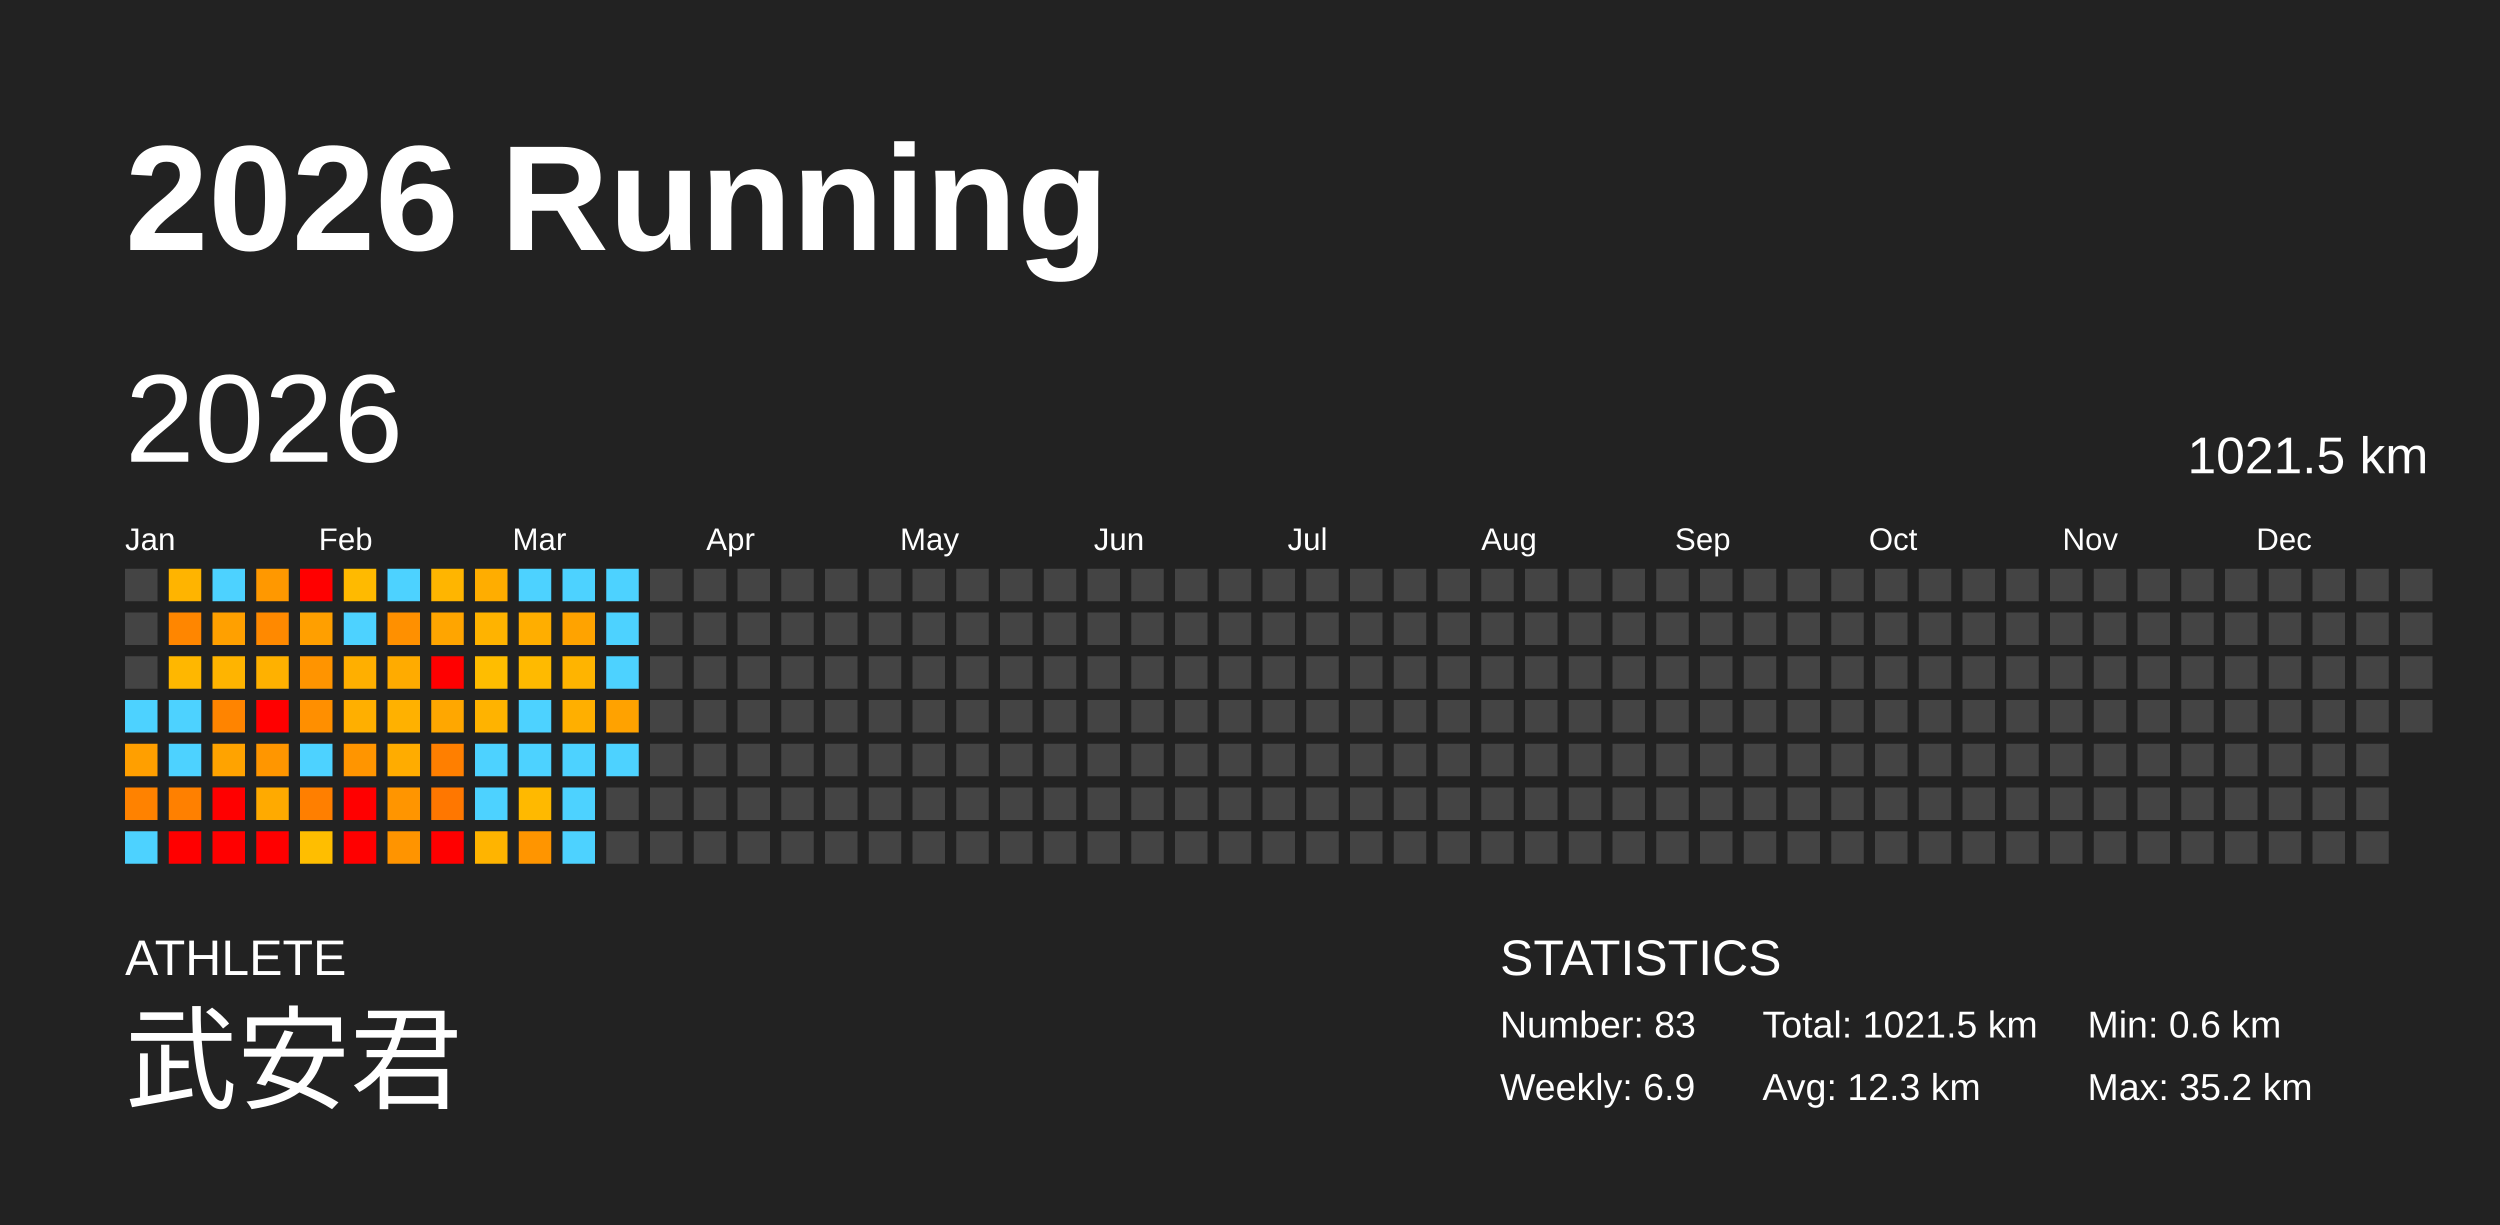
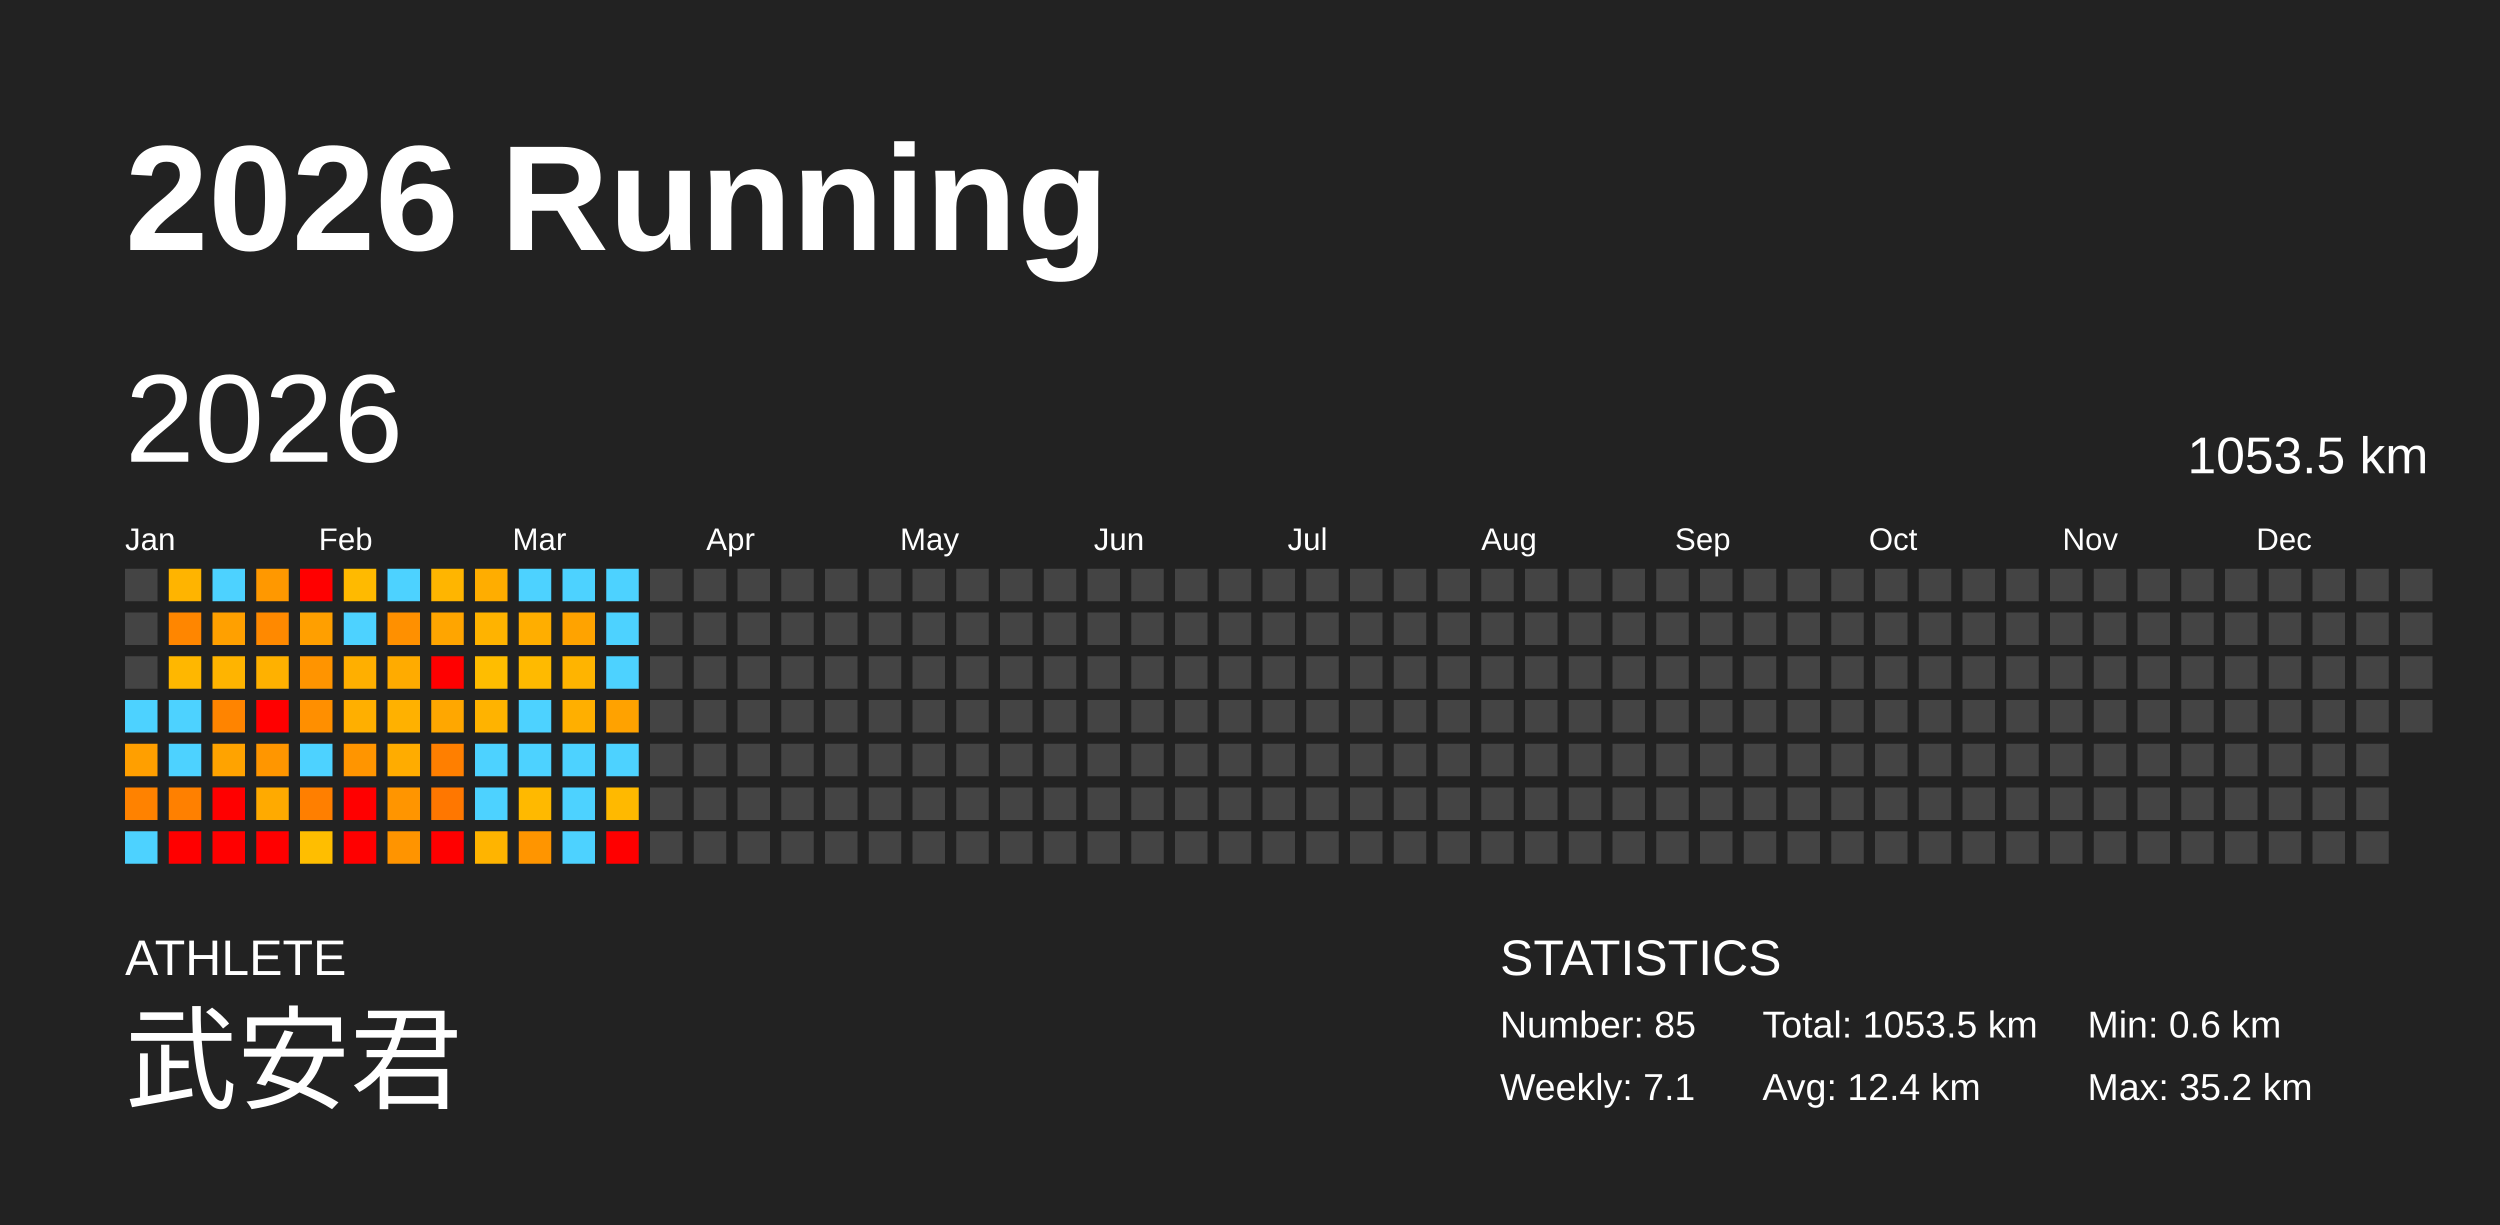
<svg xmlns="http://www.w3.org/2000/svg" baseProfile="full" height="98mm" version="1.1" viewBox="0,0,200,98" width="200mm">
  <defs />
  <rect fill="#222222" height="98" width="200" x="0" y="0" />
  <text fill="#FFFFFF" style="font-size:12px; font-family:Arial; font-weight:bold;" x="10" y="20">2026 Running</text>
  <text fill="#FFFFFF" style="font-size:4px; font-family:Arial" x="10" y="78">ATHLETE</text>
  <text fill="#FFFFFF" style="font-size:9px; font-family:Arial" x="10" y="88">武安君</text>
  <text fill="#FFFFFF" style="font-size:4px; font-family:Arial" x="120" y="78">STATISTICS</text>
-   <text fill="#FFFFFF" style="font-size:3px; font-family:Arial" x="120" y="83">Number: 83</text>
-   <text fill="#FFFFFF" style="font-size:3px; font-family:Arial" x="120" y="88">Weekly: 6.9</text>
-   <text fill="#FFFFFF" style="font-size:3px; font-family:Arial" x="141" y="83">Total: 1021.5 km</text>
-   <text fill="#FFFFFF" style="font-size:3px; font-family:Arial" x="141" y="88">Avg: 12.3 km</text>
+   <text fill="#FFFFFF" style="font-size:3px; font-family:Arial" x="120" y="83">Number: 85</text>
+   <text fill="#FFFFFF" style="font-size:3px; font-family:Arial" x="120" y="88">Weekly: 7.1</text>
+   <text fill="#FFFFFF" style="font-size:3px; font-family:Arial" x="141" y="83">Total: 1053.5 km</text>
+   <text fill="#FFFFFF" style="font-size:3px; font-family:Arial" x="141" y="88">Avg: 12.4 km</text>
  <text fill="#FFFFFF" style="font-size:3px; font-family:Arial" x="167" y="83">Min: 0.6 km</text>
  <text fill="#FFFFFF" style="font-size:3px; font-family:Arial" x="167" y="88">Max: 35.2 km</text>
  <text dominant-baseline="hanging" fill="#FFFFFF" style="font-size:10.0px; font-family:Arial;" x="10" y="30">2026</text>
-   <text dominant-baseline="hanging" fill="#FFFFFF" style="font-size:4.125px; font-family:Arial;" x="175" y="35">1021.5 km</text>
+   <text dominant-baseline="hanging" fill="#FFFFFF" style="font-size:4.125px; font-family:Arial;" x="175" y="35">1053.5 km</text>
  <text fill="#FFFFFF" style="font-size:2.5px; font-family:Arial" x="10.0" y="44">Jan</text>
  <text fill="#FFFFFF" style="font-size:2.5px; font-family:Arial" x="25.5" y="44">Feb</text>
  <text fill="#FFFFFF" style="font-size:2.5px; font-family:Arial" x="41.0" y="44">Mar</text>
  <text fill="#FFFFFF" style="font-size:2.5px; font-family:Arial" x="56.5" y="44">Apr</text>
  <text fill="#FFFFFF" style="font-size:2.5px; font-family:Arial" x="72.0" y="44">May</text>
  <text fill="#FFFFFF" style="font-size:2.5px; font-family:Arial" x="87.5" y="44">Jun</text>
  <text fill="#FFFFFF" style="font-size:2.5px; font-family:Arial" x="103.0" y="44">Jul</text>
  <text fill="#FFFFFF" style="font-size:2.5px; font-family:Arial" x="118.5" y="44">Aug</text>
  <text fill="#FFFFFF" style="font-size:2.5px; font-family:Arial" x="134.0" y="44">Sep</text>
  <text fill="#FFFFFF" style="font-size:2.5px; font-family:Arial" x="149.5" y="44">Oct</text>
  <text fill="#FFFFFF" style="font-size:2.5px; font-family:Arial" x="165.0" y="44">Nov</text>
  <text fill="#FFFFFF" style="font-size:2.5px; font-family:Arial" x="180.5" y="44">Dec</text>
  <rect fill="#444444" height="2.6" width="2.6" x="10.0" y="45.5" />
  <rect fill="#444444" height="2.6" width="2.6" x="10.0" y="49.0" />
  <rect fill="#444444" height="2.6" width="2.6" x="10.0" y="52.5" />
  <rect fill="#4dd2ff" height="2.6" width="2.6" x="10.0" y="56.0" />
  <rect fill="#ff9f00" height="2.6" width="2.6" x="10.0" y="59.5" />
  <rect fill="#ff8200" height="2.6" width="2.6" x="10.0" y="63.0" />
  <rect fill="#4dd2ff" height="2.6" width="2.6" x="10.0" y="66.5" />
  <rect fill="#ffb400" height="2.6" width="2.6" x="13.5" y="45.5" />
  <rect fill="#ff8600" height="2.6" width="2.6" x="13.5" y="49.0" />
  <rect fill="#ffb700" height="2.6" width="2.6" x="13.5" y="52.5" />
  <rect fill="#4dd2ff" height="2.6" width="2.6" x="13.5" y="56.0" />
  <rect fill="#4dd2ff" height="2.6" width="2.6" x="13.5" y="59.5" />
  <rect fill="#ff8000" height="2.6" width="2.6" x="13.5" y="63.0" />
  <rect fill="red" height="2.6" width="2.6" x="13.5" y="66.5" />
  <rect fill="#4dd2ff" height="2.6" width="2.6" x="17.0" y="45.5" />
  <rect fill="#ffa000" height="2.6" width="2.6" x="17.0" y="49.0" />
  <rect fill="#ffb400" height="2.6" width="2.6" x="17.0" y="52.5" />
  <rect fill="#ff8400" height="2.6" width="2.6" x="17.0" y="56.0" />
  <rect fill="#ffa300" height="2.6" width="2.6" x="17.0" y="59.5" />
  <rect fill="red" height="2.6" width="2.6" x="17.0" y="63.0" />
  <rect fill="red" height="2.6" width="2.6" x="17.0" y="66.5" />
  <rect fill="#ff9800" height="2.6" width="2.6" x="20.5" y="45.5" />
  <rect fill="#ff8900" height="2.6" width="2.6" x="20.5" y="49.0" />
  <rect fill="#ffb100" height="2.6" width="2.6" x="20.5" y="52.5" />
  <rect fill="red" height="2.6" width="2.6" x="20.5" y="56.0" />
  <rect fill="#ff9600" height="2.6" width="2.6" x="20.5" y="59.5" />
  <rect fill="#ffaa00" height="2.6" width="2.6" x="20.5" y="63.0" />
  <rect fill="red" height="2.6" width="2.6" x="20.5" y="66.5" />
  <rect fill="red" height="2.6" width="2.6" x="24.0" y="45.5" />
  <rect fill="#ff9f00" height="2.6" width="2.6" x="24.0" y="49.0" />
  <rect fill="#ff9400" height="2.6" width="2.6" x="24.0" y="52.5" />
  <rect fill="#ff8f00" height="2.6" width="2.6" x="24.0" y="56.0" />
  <rect fill="#4dd2ff" height="2.6" width="2.6" x="24.0" y="59.5" />
  <rect fill="#ff7f00" height="2.6" width="2.6" x="24.0" y="63.0" />
  <rect fill="#ffbe00" height="2.6" width="2.6" x="24.0" y="66.5" />
  <rect fill="#ffba00" height="2.6" width="2.6" x="27.5" y="45.5" />
  <rect fill="#4dd2ff" height="2.6" width="2.6" x="27.5" y="49.0" />
  <rect fill="#ffaf00" height="2.6" width="2.6" x="27.5" y="52.5" />
  <rect fill="#ffaf00" height="2.6" width="2.6" x="27.5" y="56.0" />
  <rect fill="#ff9500" height="2.6" width="2.6" x="27.5" y="59.5" />
  <rect fill="red" height="2.6" width="2.6" x="27.5" y="63.0" />
  <rect fill="red" height="2.6" width="2.6" x="27.5" y="66.5" />
  <rect fill="#4dd2ff" height="2.6" width="2.6" x="31.0" y="45.5" />
  <rect fill="#ff9000" height="2.6" width="2.6" x="31.0" y="49.0" />
  <rect fill="#ffab00" height="2.6" width="2.6" x="31.0" y="52.5" />
  <rect fill="#ffb100" height="2.6" width="2.6" x="31.0" y="56.0" />
  <rect fill="#ffac00" height="2.6" width="2.6" x="31.0" y="59.5" />
  <rect fill="#ff9500" height="2.6" width="2.6" x="31.0" y="63.0" />
  <rect fill="#ff9400" height="2.6" width="2.6" x="31.0" y="66.5" />
  <rect fill="#ffb500" height="2.6" width="2.6" x="34.5" y="45.5" />
  <rect fill="#ffa500" height="2.6" width="2.6" x="34.5" y="49.0" />
  <rect fill="red" height="2.6" width="2.6" x="34.5" y="52.5" />
  <rect fill="#ffa700" height="2.6" width="2.6" x="34.5" y="56.0" />
  <rect fill="#ff7f00" height="2.6" width="2.6" x="34.5" y="59.5" />
  <rect fill="#ff7700" height="2.6" width="2.6" x="34.5" y="63.0" />
  <rect fill="red" height="2.6" width="2.6" x="34.5" y="66.5" />
  <rect fill="#ffad00" height="2.6" width="2.6" x="38.0" y="45.5" />
  <rect fill="#ffb300" height="2.6" width="2.6" x="38.0" y="49.0" />
  <rect fill="#ffbd00" height="2.6" width="2.6" x="38.0" y="52.5" />
  <rect fill="#ffb300" height="2.6" width="2.6" x="38.0" y="56.0" />
  <rect fill="#4dd2ff" height="2.6" width="2.6" x="38.0" y="59.5" />
  <rect fill="#4dd2ff" height="2.6" width="2.6" x="38.0" y="63.0" />
  <rect fill="#ffb400" height="2.6" width="2.6" x="38.0" y="66.5" />
  <rect fill="#4dd2ff" height="2.6" width="2.6" x="41.5" y="45.5" />
  <rect fill="#ffae00" height="2.6" width="2.6" x="41.5" y="49.0" />
  <rect fill="#ffba00" height="2.6" width="2.6" x="41.5" y="52.5" />
  <rect fill="#4dd2ff" height="2.6" width="2.6" x="41.5" y="56.0" />
  <rect fill="#4dd2ff" height="2.6" width="2.6" x="41.5" y="59.5" />
  <rect fill="#ffb900" height="2.6" width="2.6" x="41.5" y="63.0" />
  <rect fill="#ff9500" height="2.6" width="2.6" x="41.5" y="66.5" />
  <rect fill="#4dd2ff" height="2.6" width="2.6" x="45.0" y="45.5" />
  <rect fill="#ffa300" height="2.6" width="2.6" x="45.0" y="49.0" />
  <rect fill="#ffb400" height="2.6" width="2.6" x="45.0" y="52.5" />
  <rect fill="#ffaf00" height="2.6" width="2.6" x="45.0" y="56.0" />
  <rect fill="#4dd2ff" height="2.6" width="2.6" x="45.0" y="59.5" />
  <rect fill="#4dd2ff" height="2.6" width="2.6" x="45.0" y="63.0" />
  <rect fill="#4dd2ff" height="2.6" width="2.6" x="45.0" y="66.5" />
  <rect fill="#4dd2ff" height="2.6" width="2.6" x="48.5" y="45.5" />
  <rect fill="#4dd2ff" height="2.6" width="2.6" x="48.5" y="49.0" />
  <rect fill="#4dd2ff" height="2.6" width="2.6" x="48.5" y="52.5" />
  <rect fill="#ffa200" height="2.6" width="2.6" x="48.5" y="56.0" />
  <rect fill="#4dd2ff" height="2.6" width="2.6" x="48.5" y="59.5" />
-   <rect fill="#444444" height="2.6" width="2.6" x="48.5" y="63.0" />
-   <rect fill="#444444" height="2.6" width="2.6" x="48.5" y="66.5" />
+   <rect fill="#ffb900" height="2.6" width="2.6" x="48.5" y="63.0" />
+   <rect fill="red" height="2.6" width="2.6" x="48.5" y="66.5" />
  <rect fill="#444444" height="2.6" width="2.6" x="52.0" y="45.5" />
  <rect fill="#444444" height="2.6" width="2.6" x="52.0" y="49.0" />
  <rect fill="#444444" height="2.6" width="2.6" x="52.0" y="52.5" />
  <rect fill="#444444" height="2.6" width="2.6" x="52.0" y="56.0" />
  <rect fill="#444444" height="2.6" width="2.6" x="52.0" y="59.5" />
  <rect fill="#444444" height="2.6" width="2.6" x="52.0" y="63.0" />
  <rect fill="#444444" height="2.6" width="2.6" x="52.0" y="66.5" />
  <rect fill="#444444" height="2.6" width="2.6" x="55.5" y="45.5" />
  <rect fill="#444444" height="2.6" width="2.6" x="55.5" y="49.0" />
  <rect fill="#444444" height="2.6" width="2.6" x="55.5" y="52.5" />
  <rect fill="#444444" height="2.6" width="2.6" x="55.5" y="56.0" />
  <rect fill="#444444" height="2.6" width="2.6" x="55.5" y="59.5" />
  <rect fill="#444444" height="2.6" width="2.6" x="55.5" y="63.0" />
  <rect fill="#444444" height="2.6" width="2.6" x="55.5" y="66.5" />
  <rect fill="#444444" height="2.6" width="2.6" x="59.0" y="45.5" />
  <rect fill="#444444" height="2.6" width="2.6" x="59.0" y="49.0" />
  <rect fill="#444444" height="2.6" width="2.6" x="59.0" y="52.5" />
  <rect fill="#444444" height="2.6" width="2.6" x="59.0" y="56.0" />
  <rect fill="#444444" height="2.6" width="2.6" x="59.0" y="59.5" />
  <rect fill="#444444" height="2.6" width="2.6" x="59.0" y="63.0" />
  <rect fill="#444444" height="2.6" width="2.6" x="59.0" y="66.5" />
  <rect fill="#444444" height="2.6" width="2.6" x="62.5" y="45.5" />
  <rect fill="#444444" height="2.6" width="2.6" x="62.5" y="49.0" />
  <rect fill="#444444" height="2.6" width="2.6" x="62.5" y="52.5" />
  <rect fill="#444444" height="2.6" width="2.6" x="62.5" y="56.0" />
  <rect fill="#444444" height="2.6" width="2.6" x="62.5" y="59.5" />
  <rect fill="#444444" height="2.6" width="2.6" x="62.5" y="63.0" />
  <rect fill="#444444" height="2.6" width="2.6" x="62.5" y="66.5" />
  <rect fill="#444444" height="2.6" width="2.6" x="66.0" y="45.5" />
  <rect fill="#444444" height="2.6" width="2.6" x="66.0" y="49.0" />
  <rect fill="#444444" height="2.6" width="2.6" x="66.0" y="52.5" />
  <rect fill="#444444" height="2.6" width="2.6" x="66.0" y="56.0" />
  <rect fill="#444444" height="2.6" width="2.6" x="66.0" y="59.5" />
  <rect fill="#444444" height="2.6" width="2.6" x="66.0" y="63.0" />
  <rect fill="#444444" height="2.6" width="2.6" x="66.0" y="66.5" />
  <rect fill="#444444" height="2.6" width="2.6" x="69.5" y="45.5" />
  <rect fill="#444444" height="2.6" width="2.6" x="69.5" y="49.0" />
  <rect fill="#444444" height="2.6" width="2.6" x="69.5" y="52.5" />
  <rect fill="#444444" height="2.6" width="2.6" x="69.5" y="56.0" />
  <rect fill="#444444" height="2.6" width="2.6" x="69.5" y="59.5" />
  <rect fill="#444444" height="2.6" width="2.6" x="69.5" y="63.0" />
  <rect fill="#444444" height="2.6" width="2.6" x="69.5" y="66.5" />
  <rect fill="#444444" height="2.6" width="2.6" x="73.0" y="45.5" />
  <rect fill="#444444" height="2.6" width="2.6" x="73.0" y="49.0" />
  <rect fill="#444444" height="2.6" width="2.6" x="73.0" y="52.5" />
  <rect fill="#444444" height="2.6" width="2.6" x="73.0" y="56.0" />
  <rect fill="#444444" height="2.6" width="2.6" x="73.0" y="59.5" />
  <rect fill="#444444" height="2.6" width="2.6" x="73.0" y="63.0" />
  <rect fill="#444444" height="2.6" width="2.6" x="73.0" y="66.5" />
  <rect fill="#444444" height="2.6" width="2.6" x="76.5" y="45.5" />
  <rect fill="#444444" height="2.6" width="2.6" x="76.5" y="49.0" />
  <rect fill="#444444" height="2.6" width="2.6" x="76.5" y="52.5" />
  <rect fill="#444444" height="2.6" width="2.6" x="76.5" y="56.0" />
  <rect fill="#444444" height="2.6" width="2.6" x="76.5" y="59.5" />
  <rect fill="#444444" height="2.6" width="2.6" x="76.5" y="63.0" />
  <rect fill="#444444" height="2.6" width="2.6" x="76.5" y="66.5" />
  <rect fill="#444444" height="2.6" width="2.6" x="80.0" y="45.5" />
  <rect fill="#444444" height="2.6" width="2.6" x="80.0" y="49.0" />
  <rect fill="#444444" height="2.6" width="2.6" x="80.0" y="52.5" />
  <rect fill="#444444" height="2.6" width="2.6" x="80.0" y="56.0" />
  <rect fill="#444444" height="2.6" width="2.6" x="80.0" y="59.5" />
  <rect fill="#444444" height="2.6" width="2.6" x="80.0" y="63.0" />
  <rect fill="#444444" height="2.6" width="2.6" x="80.0" y="66.5" />
  <rect fill="#444444" height="2.6" width="2.6" x="83.5" y="45.5" />
  <rect fill="#444444" height="2.6" width="2.6" x="83.5" y="49.0" />
  <rect fill="#444444" height="2.6" width="2.6" x="83.5" y="52.5" />
  <rect fill="#444444" height="2.6" width="2.6" x="83.5" y="56.0" />
  <rect fill="#444444" height="2.6" width="2.6" x="83.5" y="59.5" />
  <rect fill="#444444" height="2.6" width="2.6" x="83.5" y="63.0" />
  <rect fill="#444444" height="2.6" width="2.6" x="83.5" y="66.5" />
  <rect fill="#444444" height="2.6" width="2.6" x="87.0" y="45.5" />
  <rect fill="#444444" height="2.6" width="2.6" x="87.0" y="49.0" />
  <rect fill="#444444" height="2.6" width="2.6" x="87.0" y="52.5" />
  <rect fill="#444444" height="2.6" width="2.6" x="87.0" y="56.0" />
  <rect fill="#444444" height="2.6" width="2.6" x="87.0" y="59.5" />
  <rect fill="#444444" height="2.6" width="2.6" x="87.0" y="63.0" />
  <rect fill="#444444" height="2.6" width="2.6" x="87.0" y="66.5" />
  <rect fill="#444444" height="2.6" width="2.6" x="90.5" y="45.5" />
  <rect fill="#444444" height="2.6" width="2.6" x="90.5" y="49.0" />
  <rect fill="#444444" height="2.6" width="2.6" x="90.5" y="52.5" />
  <rect fill="#444444" height="2.6" width="2.6" x="90.5" y="56.0" />
  <rect fill="#444444" height="2.6" width="2.6" x="90.5" y="59.5" />
  <rect fill="#444444" height="2.6" width="2.6" x="90.5" y="63.0" />
  <rect fill="#444444" height="2.6" width="2.6" x="90.5" y="66.5" />
  <rect fill="#444444" height="2.6" width="2.6" x="94.0" y="45.5" />
  <rect fill="#444444" height="2.6" width="2.6" x="94.0" y="49.0" />
  <rect fill="#444444" height="2.6" width="2.6" x="94.0" y="52.5" />
  <rect fill="#444444" height="2.6" width="2.6" x="94.0" y="56.0" />
  <rect fill="#444444" height="2.6" width="2.6" x="94.0" y="59.5" />
  <rect fill="#444444" height="2.6" width="2.6" x="94.0" y="63.0" />
  <rect fill="#444444" height="2.6" width="2.6" x="94.0" y="66.5" />
  <rect fill="#444444" height="2.6" width="2.6" x="97.5" y="45.5" />
  <rect fill="#444444" height="2.6" width="2.6" x="97.5" y="49.0" />
  <rect fill="#444444" height="2.6" width="2.6" x="97.5" y="52.5" />
  <rect fill="#444444" height="2.6" width="2.6" x="97.5" y="56.0" />
  <rect fill="#444444" height="2.6" width="2.6" x="97.5" y="59.5" />
  <rect fill="#444444" height="2.6" width="2.6" x="97.5" y="63.0" />
  <rect fill="#444444" height="2.6" width="2.6" x="97.5" y="66.5" />
  <rect fill="#444444" height="2.6" width="2.6" x="101.0" y="45.5" />
  <rect fill="#444444" height="2.6" width="2.6" x="101.0" y="49.0" />
  <rect fill="#444444" height="2.6" width="2.6" x="101.0" y="52.5" />
  <rect fill="#444444" height="2.6" width="2.6" x="101.0" y="56.0" />
  <rect fill="#444444" height="2.6" width="2.6" x="101.0" y="59.5" />
  <rect fill="#444444" height="2.6" width="2.6" x="101.0" y="63.0" />
  <rect fill="#444444" height="2.6" width="2.6" x="101.0" y="66.5" />
  <rect fill="#444444" height="2.6" width="2.6" x="104.5" y="45.5" />
  <rect fill="#444444" height="2.6" width="2.6" x="104.5" y="49.0" />
  <rect fill="#444444" height="2.6" width="2.6" x="104.5" y="52.5" />
  <rect fill="#444444" height="2.6" width="2.6" x="104.5" y="56.0" />
  <rect fill="#444444" height="2.6" width="2.6" x="104.5" y="59.5" />
  <rect fill="#444444" height="2.6" width="2.6" x="104.5" y="63.0" />
  <rect fill="#444444" height="2.6" width="2.6" x="104.5" y="66.5" />
  <rect fill="#444444" height="2.6" width="2.6" x="108.0" y="45.5" />
  <rect fill="#444444" height="2.6" width="2.6" x="108.0" y="49.0" />
  <rect fill="#444444" height="2.6" width="2.6" x="108.0" y="52.5" />
  <rect fill="#444444" height="2.6" width="2.6" x="108.0" y="56.0" />
  <rect fill="#444444" height="2.6" width="2.6" x="108.0" y="59.5" />
  <rect fill="#444444" height="2.6" width="2.6" x="108.0" y="63.0" />
  <rect fill="#444444" height="2.6" width="2.6" x="108.0" y="66.5" />
  <rect fill="#444444" height="2.6" width="2.6" x="111.5" y="45.5" />
  <rect fill="#444444" height="2.6" width="2.6" x="111.5" y="49.0" />
  <rect fill="#444444" height="2.6" width="2.6" x="111.5" y="52.5" />
  <rect fill="#444444" height="2.6" width="2.6" x="111.5" y="56.0" />
  <rect fill="#444444" height="2.6" width="2.6" x="111.5" y="59.5" />
  <rect fill="#444444" height="2.6" width="2.6" x="111.5" y="63.0" />
  <rect fill="#444444" height="2.6" width="2.6" x="111.5" y="66.5" />
  <rect fill="#444444" height="2.6" width="2.6" x="115.0" y="45.5" />
  <rect fill="#444444" height="2.6" width="2.6" x="115.0" y="49.0" />
  <rect fill="#444444" height="2.6" width="2.6" x="115.0" y="52.5" />
  <rect fill="#444444" height="2.6" width="2.6" x="115.0" y="56.0" />
  <rect fill="#444444" height="2.6" width="2.6" x="115.0" y="59.5" />
  <rect fill="#444444" height="2.6" width="2.6" x="115.0" y="63.0" />
  <rect fill="#444444" height="2.6" width="2.6" x="115.0" y="66.5" />
  <rect fill="#444444" height="2.6" width="2.6" x="118.5" y="45.5" />
  <rect fill="#444444" height="2.6" width="2.6" x="118.5" y="49.0" />
  <rect fill="#444444" height="2.6" width="2.6" x="118.5" y="52.5" />
  <rect fill="#444444" height="2.6" width="2.6" x="118.5" y="56.0" />
  <rect fill="#444444" height="2.6" width="2.6" x="118.5" y="59.5" />
  <rect fill="#444444" height="2.6" width="2.6" x="118.5" y="63.0" />
  <rect fill="#444444" height="2.6" width="2.6" x="118.5" y="66.5" />
  <rect fill="#444444" height="2.6" width="2.6" x="122.0" y="45.5" />
  <rect fill="#444444" height="2.6" width="2.6" x="122.0" y="49.0" />
  <rect fill="#444444" height="2.6" width="2.6" x="122.0" y="52.5" />
  <rect fill="#444444" height="2.6" width="2.6" x="122.0" y="56.0" />
  <rect fill="#444444" height="2.6" width="2.6" x="122.0" y="59.5" />
  <rect fill="#444444" height="2.6" width="2.6" x="122.0" y="63.0" />
  <rect fill="#444444" height="2.6" width="2.6" x="122.0" y="66.5" />
  <rect fill="#444444" height="2.6" width="2.6" x="125.5" y="45.5" />
  <rect fill="#444444" height="2.6" width="2.6" x="125.5" y="49.0" />
  <rect fill="#444444" height="2.6" width="2.6" x="125.5" y="52.5" />
  <rect fill="#444444" height="2.6" width="2.6" x="125.5" y="56.0" />
  <rect fill="#444444" height="2.6" width="2.6" x="125.5" y="59.5" />
  <rect fill="#444444" height="2.6" width="2.6" x="125.5" y="63.0" />
  <rect fill="#444444" height="2.6" width="2.6" x="125.5" y="66.5" />
  <rect fill="#444444" height="2.6" width="2.6" x="129.0" y="45.5" />
  <rect fill="#444444" height="2.6" width="2.6" x="129.0" y="49.0" />
  <rect fill="#444444" height="2.6" width="2.6" x="129.0" y="52.5" />
  <rect fill="#444444" height="2.6" width="2.6" x="129.0" y="56.0" />
  <rect fill="#444444" height="2.6" width="2.6" x="129.0" y="59.5" />
  <rect fill="#444444" height="2.6" width="2.6" x="129.0" y="63.0" />
  <rect fill="#444444" height="2.6" width="2.6" x="129.0" y="66.5" />
  <rect fill="#444444" height="2.6" width="2.6" x="132.5" y="45.5" />
  <rect fill="#444444" height="2.6" width="2.6" x="132.5" y="49.0" />
  <rect fill="#444444" height="2.6" width="2.6" x="132.5" y="52.5" />
  <rect fill="#444444" height="2.6" width="2.6" x="132.5" y="56.0" />
  <rect fill="#444444" height="2.6" width="2.6" x="132.5" y="59.5" />
  <rect fill="#444444" height="2.6" width="2.6" x="132.5" y="63.0" />
  <rect fill="#444444" height="2.6" width="2.6" x="132.5" y="66.5" />
  <rect fill="#444444" height="2.6" width="2.6" x="136.0" y="45.5" />
  <rect fill="#444444" height="2.6" width="2.6" x="136.0" y="49.0" />
  <rect fill="#444444" height="2.6" width="2.6" x="136.0" y="52.5" />
  <rect fill="#444444" height="2.6" width="2.6" x="136.0" y="56.0" />
  <rect fill="#444444" height="2.6" width="2.6" x="136.0" y="59.5" />
  <rect fill="#444444" height="2.6" width="2.6" x="136.0" y="63.0" />
  <rect fill="#444444" height="2.6" width="2.6" x="136.0" y="66.5" />
  <rect fill="#444444" height="2.6" width="2.6" x="139.5" y="45.5" />
  <rect fill="#444444" height="2.6" width="2.6" x="139.5" y="49.0" />
  <rect fill="#444444" height="2.6" width="2.6" x="139.5" y="52.5" />
  <rect fill="#444444" height="2.6" width="2.6" x="139.5" y="56.0" />
  <rect fill="#444444" height="2.6" width="2.6" x="139.5" y="59.5" />
  <rect fill="#444444" height="2.6" width="2.6" x="139.5" y="63.0" />
  <rect fill="#444444" height="2.6" width="2.6" x="139.5" y="66.5" />
  <rect fill="#444444" height="2.6" width="2.6" x="143.0" y="45.5" />
  <rect fill="#444444" height="2.6" width="2.6" x="143.0" y="49.0" />
  <rect fill="#444444" height="2.6" width="2.6" x="143.0" y="52.5" />
  <rect fill="#444444" height="2.6" width="2.6" x="143.0" y="56.0" />
  <rect fill="#444444" height="2.6" width="2.6" x="143.0" y="59.5" />
  <rect fill="#444444" height="2.6" width="2.6" x="143.0" y="63.0" />
  <rect fill="#444444" height="2.6" width="2.6" x="143.0" y="66.5" />
  <rect fill="#444444" height="2.6" width="2.6" x="146.5" y="45.5" />
  <rect fill="#444444" height="2.6" width="2.6" x="146.5" y="49.0" />
  <rect fill="#444444" height="2.6" width="2.6" x="146.5" y="52.5" />
  <rect fill="#444444" height="2.6" width="2.6" x="146.5" y="56.0" />
  <rect fill="#444444" height="2.6" width="2.6" x="146.5" y="59.5" />
  <rect fill="#444444" height="2.6" width="2.6" x="146.5" y="63.0" />
  <rect fill="#444444" height="2.6" width="2.6" x="146.5" y="66.5" />
  <rect fill="#444444" height="2.6" width="2.6" x="150.0" y="45.5" />
  <rect fill="#444444" height="2.6" width="2.6" x="150.0" y="49.0" />
  <rect fill="#444444" height="2.6" width="2.6" x="150.0" y="52.5" />
  <rect fill="#444444" height="2.6" width="2.6" x="150.0" y="56.0" />
  <rect fill="#444444" height="2.6" width="2.6" x="150.0" y="59.5" />
  <rect fill="#444444" height="2.6" width="2.6" x="150.0" y="63.0" />
  <rect fill="#444444" height="2.6" width="2.6" x="150.0" y="66.5" />
  <rect fill="#444444" height="2.6" width="2.6" x="153.5" y="45.5" />
  <rect fill="#444444" height="2.6" width="2.6" x="153.5" y="49.0" />
  <rect fill="#444444" height="2.6" width="2.6" x="153.5" y="52.5" />
  <rect fill="#444444" height="2.6" width="2.6" x="153.5" y="56.0" />
  <rect fill="#444444" height="2.6" width="2.6" x="153.5" y="59.5" />
  <rect fill="#444444" height="2.6" width="2.6" x="153.5" y="63.0" />
  <rect fill="#444444" height="2.6" width="2.6" x="153.5" y="66.5" />
  <rect fill="#444444" height="2.6" width="2.6" x="157.0" y="45.5" />
  <rect fill="#444444" height="2.6" width="2.6" x="157.0" y="49.0" />
  <rect fill="#444444" height="2.6" width="2.6" x="157.0" y="52.5" />
  <rect fill="#444444" height="2.6" width="2.6" x="157.0" y="56.0" />
  <rect fill="#444444" height="2.6" width="2.6" x="157.0" y="59.5" />
  <rect fill="#444444" height="2.6" width="2.6" x="157.0" y="63.0" />
  <rect fill="#444444" height="2.6" width="2.6" x="157.0" y="66.5" />
  <rect fill="#444444" height="2.6" width="2.6" x="160.5" y="45.5" />
  <rect fill="#444444" height="2.6" width="2.6" x="160.5" y="49.0" />
  <rect fill="#444444" height="2.6" width="2.6" x="160.5" y="52.5" />
  <rect fill="#444444" height="2.6" width="2.6" x="160.5" y="56.0" />
  <rect fill="#444444" height="2.6" width="2.6" x="160.5" y="59.5" />
  <rect fill="#444444" height="2.6" width="2.6" x="160.5" y="63.0" />
  <rect fill="#444444" height="2.6" width="2.6" x="160.5" y="66.5" />
  <rect fill="#444444" height="2.6" width="2.6" x="164.0" y="45.5" />
  <rect fill="#444444" height="2.6" width="2.6" x="164.0" y="49.0" />
  <rect fill="#444444" height="2.6" width="2.6" x="164.0" y="52.5" />
  <rect fill="#444444" height="2.6" width="2.6" x="164.0" y="56.0" />
  <rect fill="#444444" height="2.6" width="2.6" x="164.0" y="59.5" />
  <rect fill="#444444" height="2.6" width="2.6" x="164.0" y="63.0" />
  <rect fill="#444444" height="2.6" width="2.6" x="164.0" y="66.5" />
  <rect fill="#444444" height="2.6" width="2.6" x="167.5" y="45.5" />
  <rect fill="#444444" height="2.6" width="2.6" x="167.5" y="49.0" />
  <rect fill="#444444" height="2.6" width="2.6" x="167.5" y="52.5" />
  <rect fill="#444444" height="2.6" width="2.6" x="167.5" y="56.0" />
  <rect fill="#444444" height="2.6" width="2.6" x="167.5" y="59.5" />
  <rect fill="#444444" height="2.6" width="2.6" x="167.5" y="63.0" />
  <rect fill="#444444" height="2.6" width="2.6" x="167.5" y="66.5" />
  <rect fill="#444444" height="2.6" width="2.6" x="171.0" y="45.5" />
  <rect fill="#444444" height="2.6" width="2.6" x="171.0" y="49.0" />
  <rect fill="#444444" height="2.6" width="2.6" x="171.0" y="52.5" />
  <rect fill="#444444" height="2.6" width="2.6" x="171.0" y="56.0" />
  <rect fill="#444444" height="2.6" width="2.6" x="171.0" y="59.5" />
  <rect fill="#444444" height="2.6" width="2.6" x="171.0" y="63.0" />
  <rect fill="#444444" height="2.6" width="2.6" x="171.0" y="66.5" />
  <rect fill="#444444" height="2.6" width="2.6" x="174.5" y="45.5" />
  <rect fill="#444444" height="2.6" width="2.6" x="174.5" y="49.0" />
  <rect fill="#444444" height="2.6" width="2.6" x="174.5" y="52.5" />
  <rect fill="#444444" height="2.6" width="2.6" x="174.5" y="56.0" />
  <rect fill="#444444" height="2.6" width="2.6" x="174.5" y="59.5" />
  <rect fill="#444444" height="2.6" width="2.6" x="174.5" y="63.0" />
  <rect fill="#444444" height="2.6" width="2.6" x="174.5" y="66.5" />
  <rect fill="#444444" height="2.6" width="2.6" x="178.0" y="45.5" />
  <rect fill="#444444" height="2.6" width="2.6" x="178.0" y="49.0" />
  <rect fill="#444444" height="2.6" width="2.6" x="178.0" y="52.5" />
  <rect fill="#444444" height="2.6" width="2.6" x="178.0" y="56.0" />
  <rect fill="#444444" height="2.6" width="2.6" x="178.0" y="59.5" />
  <rect fill="#444444" height="2.6" width="2.6" x="178.0" y="63.0" />
  <rect fill="#444444" height="2.6" width="2.6" x="178.0" y="66.5" />
  <rect fill="#444444" height="2.6" width="2.6" x="181.5" y="45.5" />
  <rect fill="#444444" height="2.6" width="2.6" x="181.5" y="49.0" />
  <rect fill="#444444" height="2.6" width="2.6" x="181.5" y="52.5" />
  <rect fill="#444444" height="2.6" width="2.6" x="181.5" y="56.0" />
  <rect fill="#444444" height="2.6" width="2.6" x="181.5" y="59.5" />
  <rect fill="#444444" height="2.6" width="2.6" x="181.5" y="63.0" />
  <rect fill="#444444" height="2.6" width="2.6" x="181.5" y="66.5" />
  <rect fill="#444444" height="2.6" width="2.6" x="185.0" y="45.5" />
  <rect fill="#444444" height="2.6" width="2.6" x="185.0" y="49.0" />
  <rect fill="#444444" height="2.6" width="2.6" x="185.0" y="52.5" />
  <rect fill="#444444" height="2.6" width="2.6" x="185.0" y="56.0" />
  <rect fill="#444444" height="2.6" width="2.6" x="185.0" y="59.5" />
  <rect fill="#444444" height="2.6" width="2.6" x="185.0" y="63.0" />
  <rect fill="#444444" height="2.6" width="2.6" x="185.0" y="66.5" />
  <rect fill="#444444" height="2.6" width="2.6" x="188.5" y="45.5" />
  <rect fill="#444444" height="2.6" width="2.6" x="188.5" y="49.0" />
  <rect fill="#444444" height="2.6" width="2.6" x="188.5" y="52.5" />
  <rect fill="#444444" height="2.6" width="2.6" x="188.5" y="56.0" />
  <rect fill="#444444" height="2.6" width="2.6" x="188.5" y="59.5" />
  <rect fill="#444444" height="2.6" width="2.6" x="188.5" y="63.0" />
  <rect fill="#444444" height="2.6" width="2.6" x="188.5" y="66.5" />
  <rect fill="#444444" height="2.6" width="2.6" x="192.0" y="45.5" />
  <rect fill="#444444" height="2.6" width="2.6" x="192.0" y="49.0" />
  <rect fill="#444444" height="2.6" width="2.6" x="192.0" y="52.5" />
  <rect fill="#444444" height="2.6" width="2.6" x="192.0" y="56.0" />
</svg>
